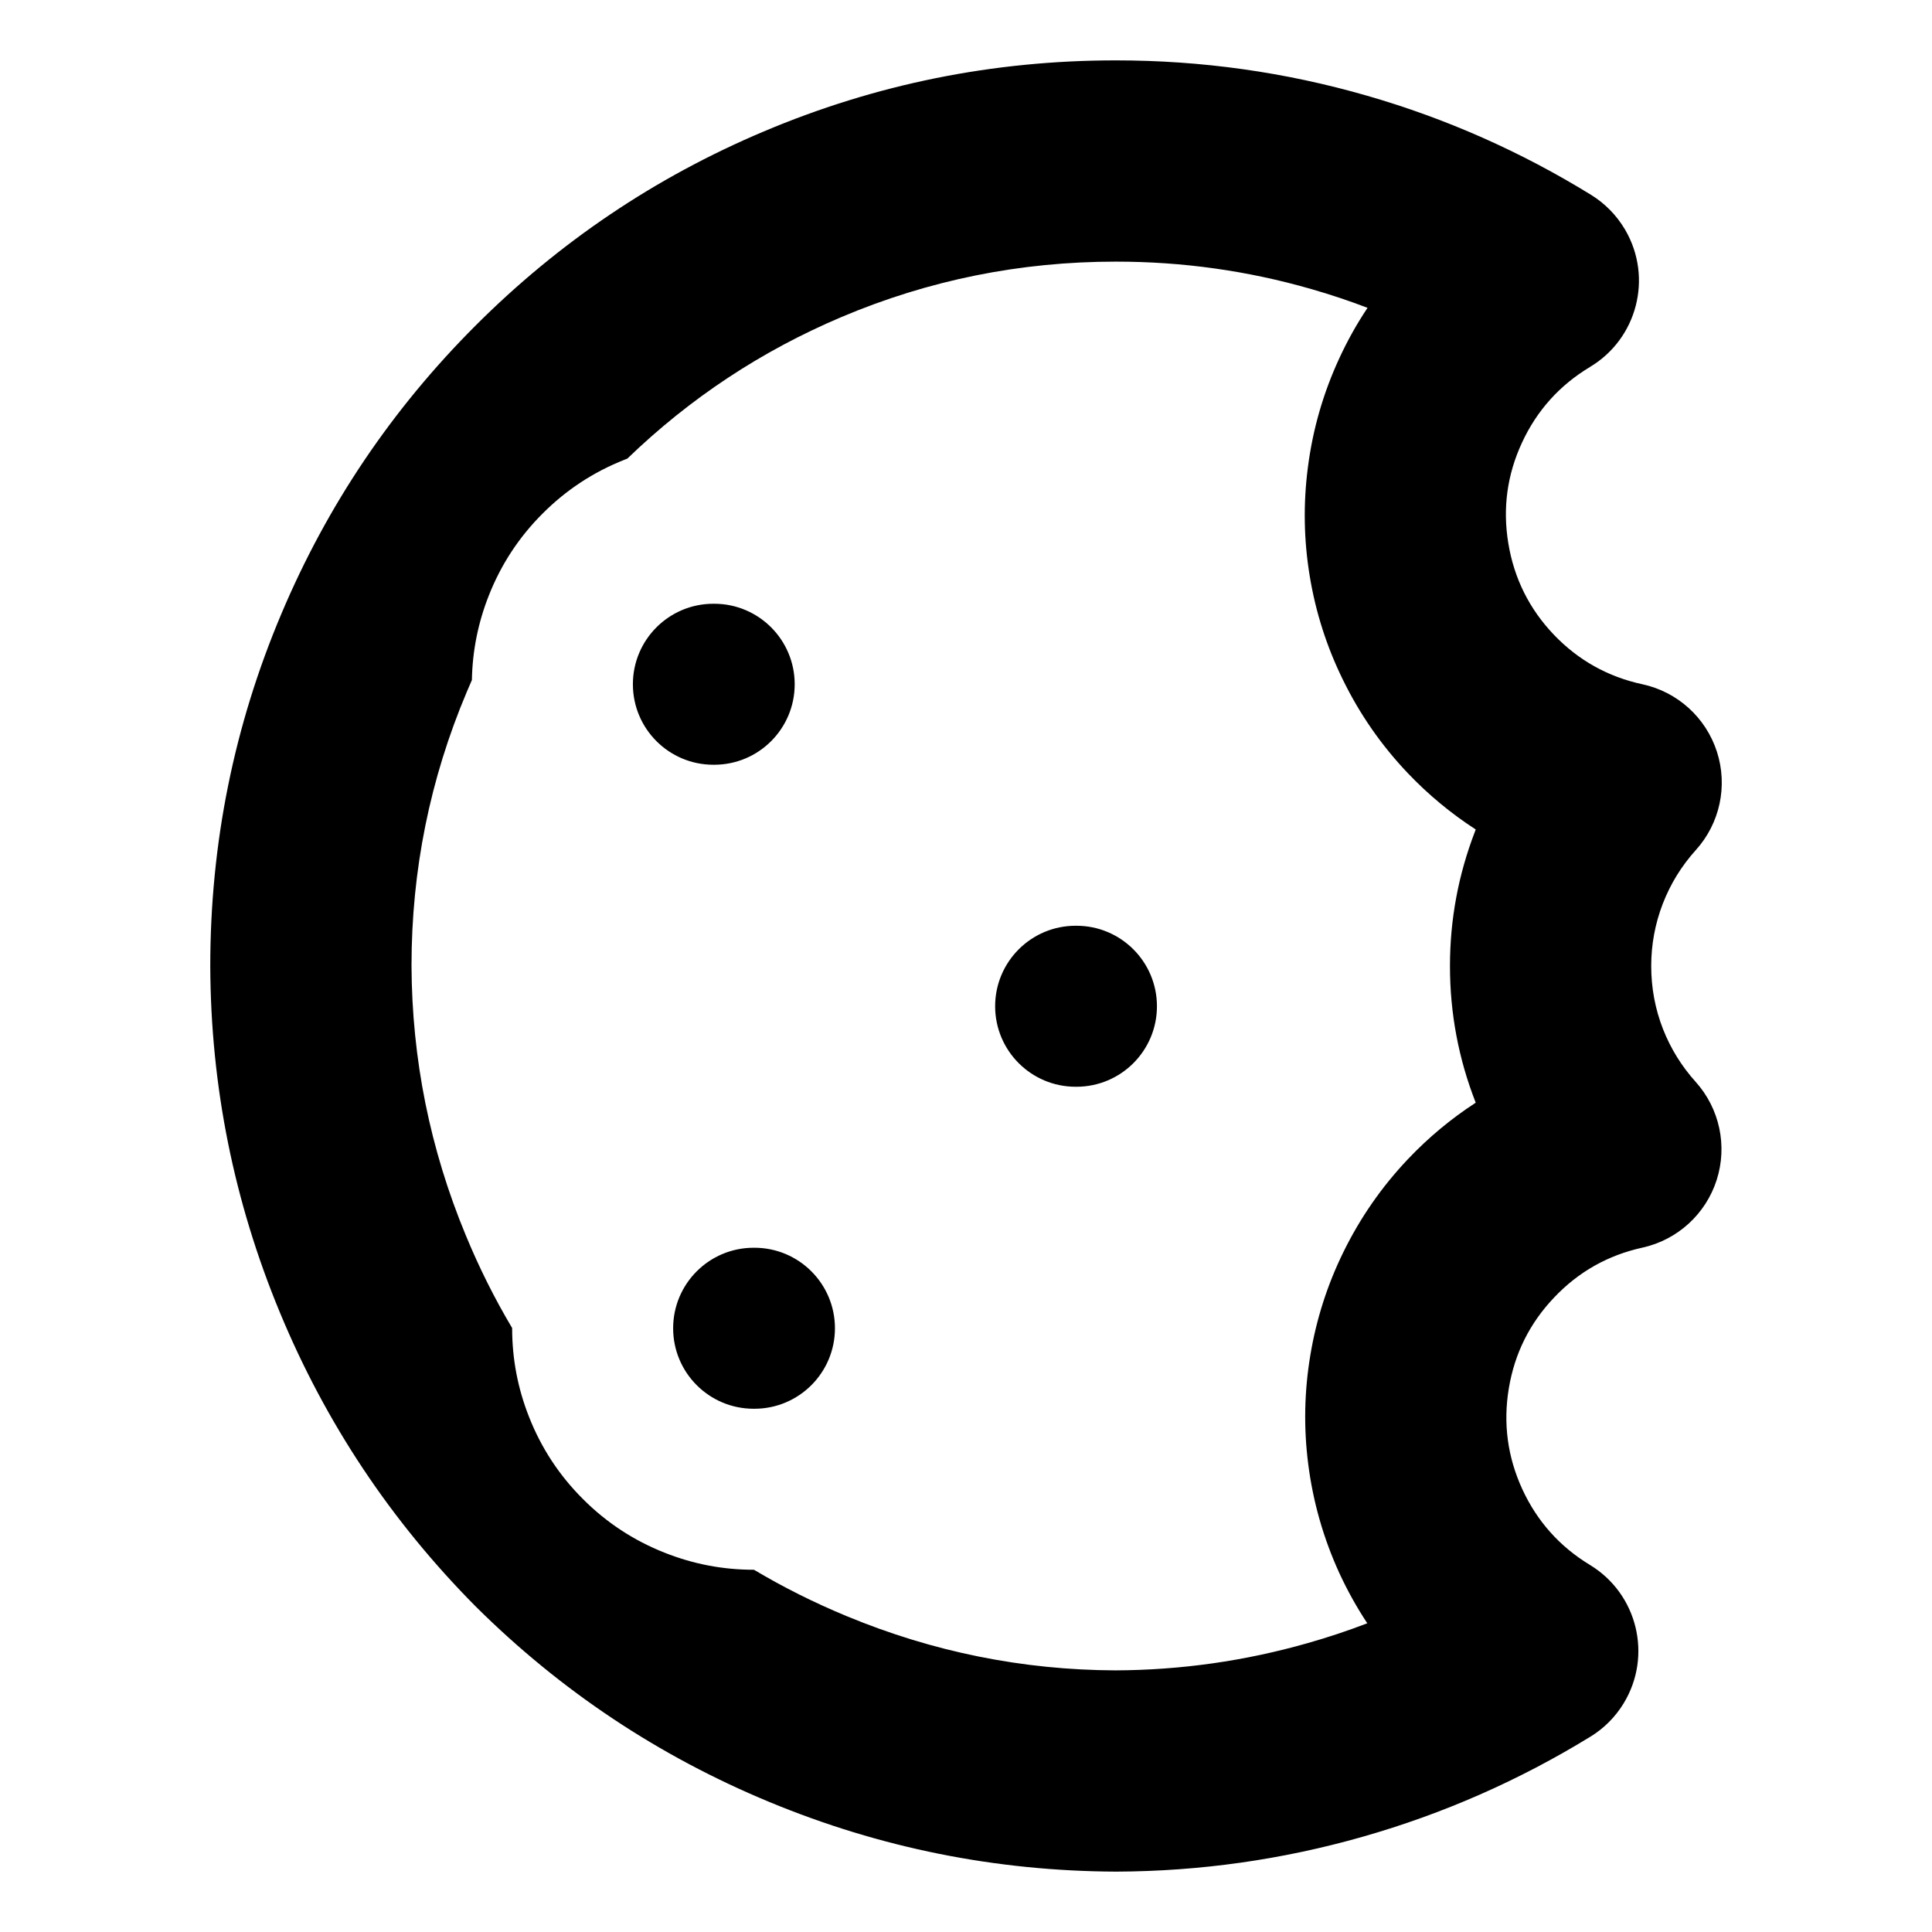
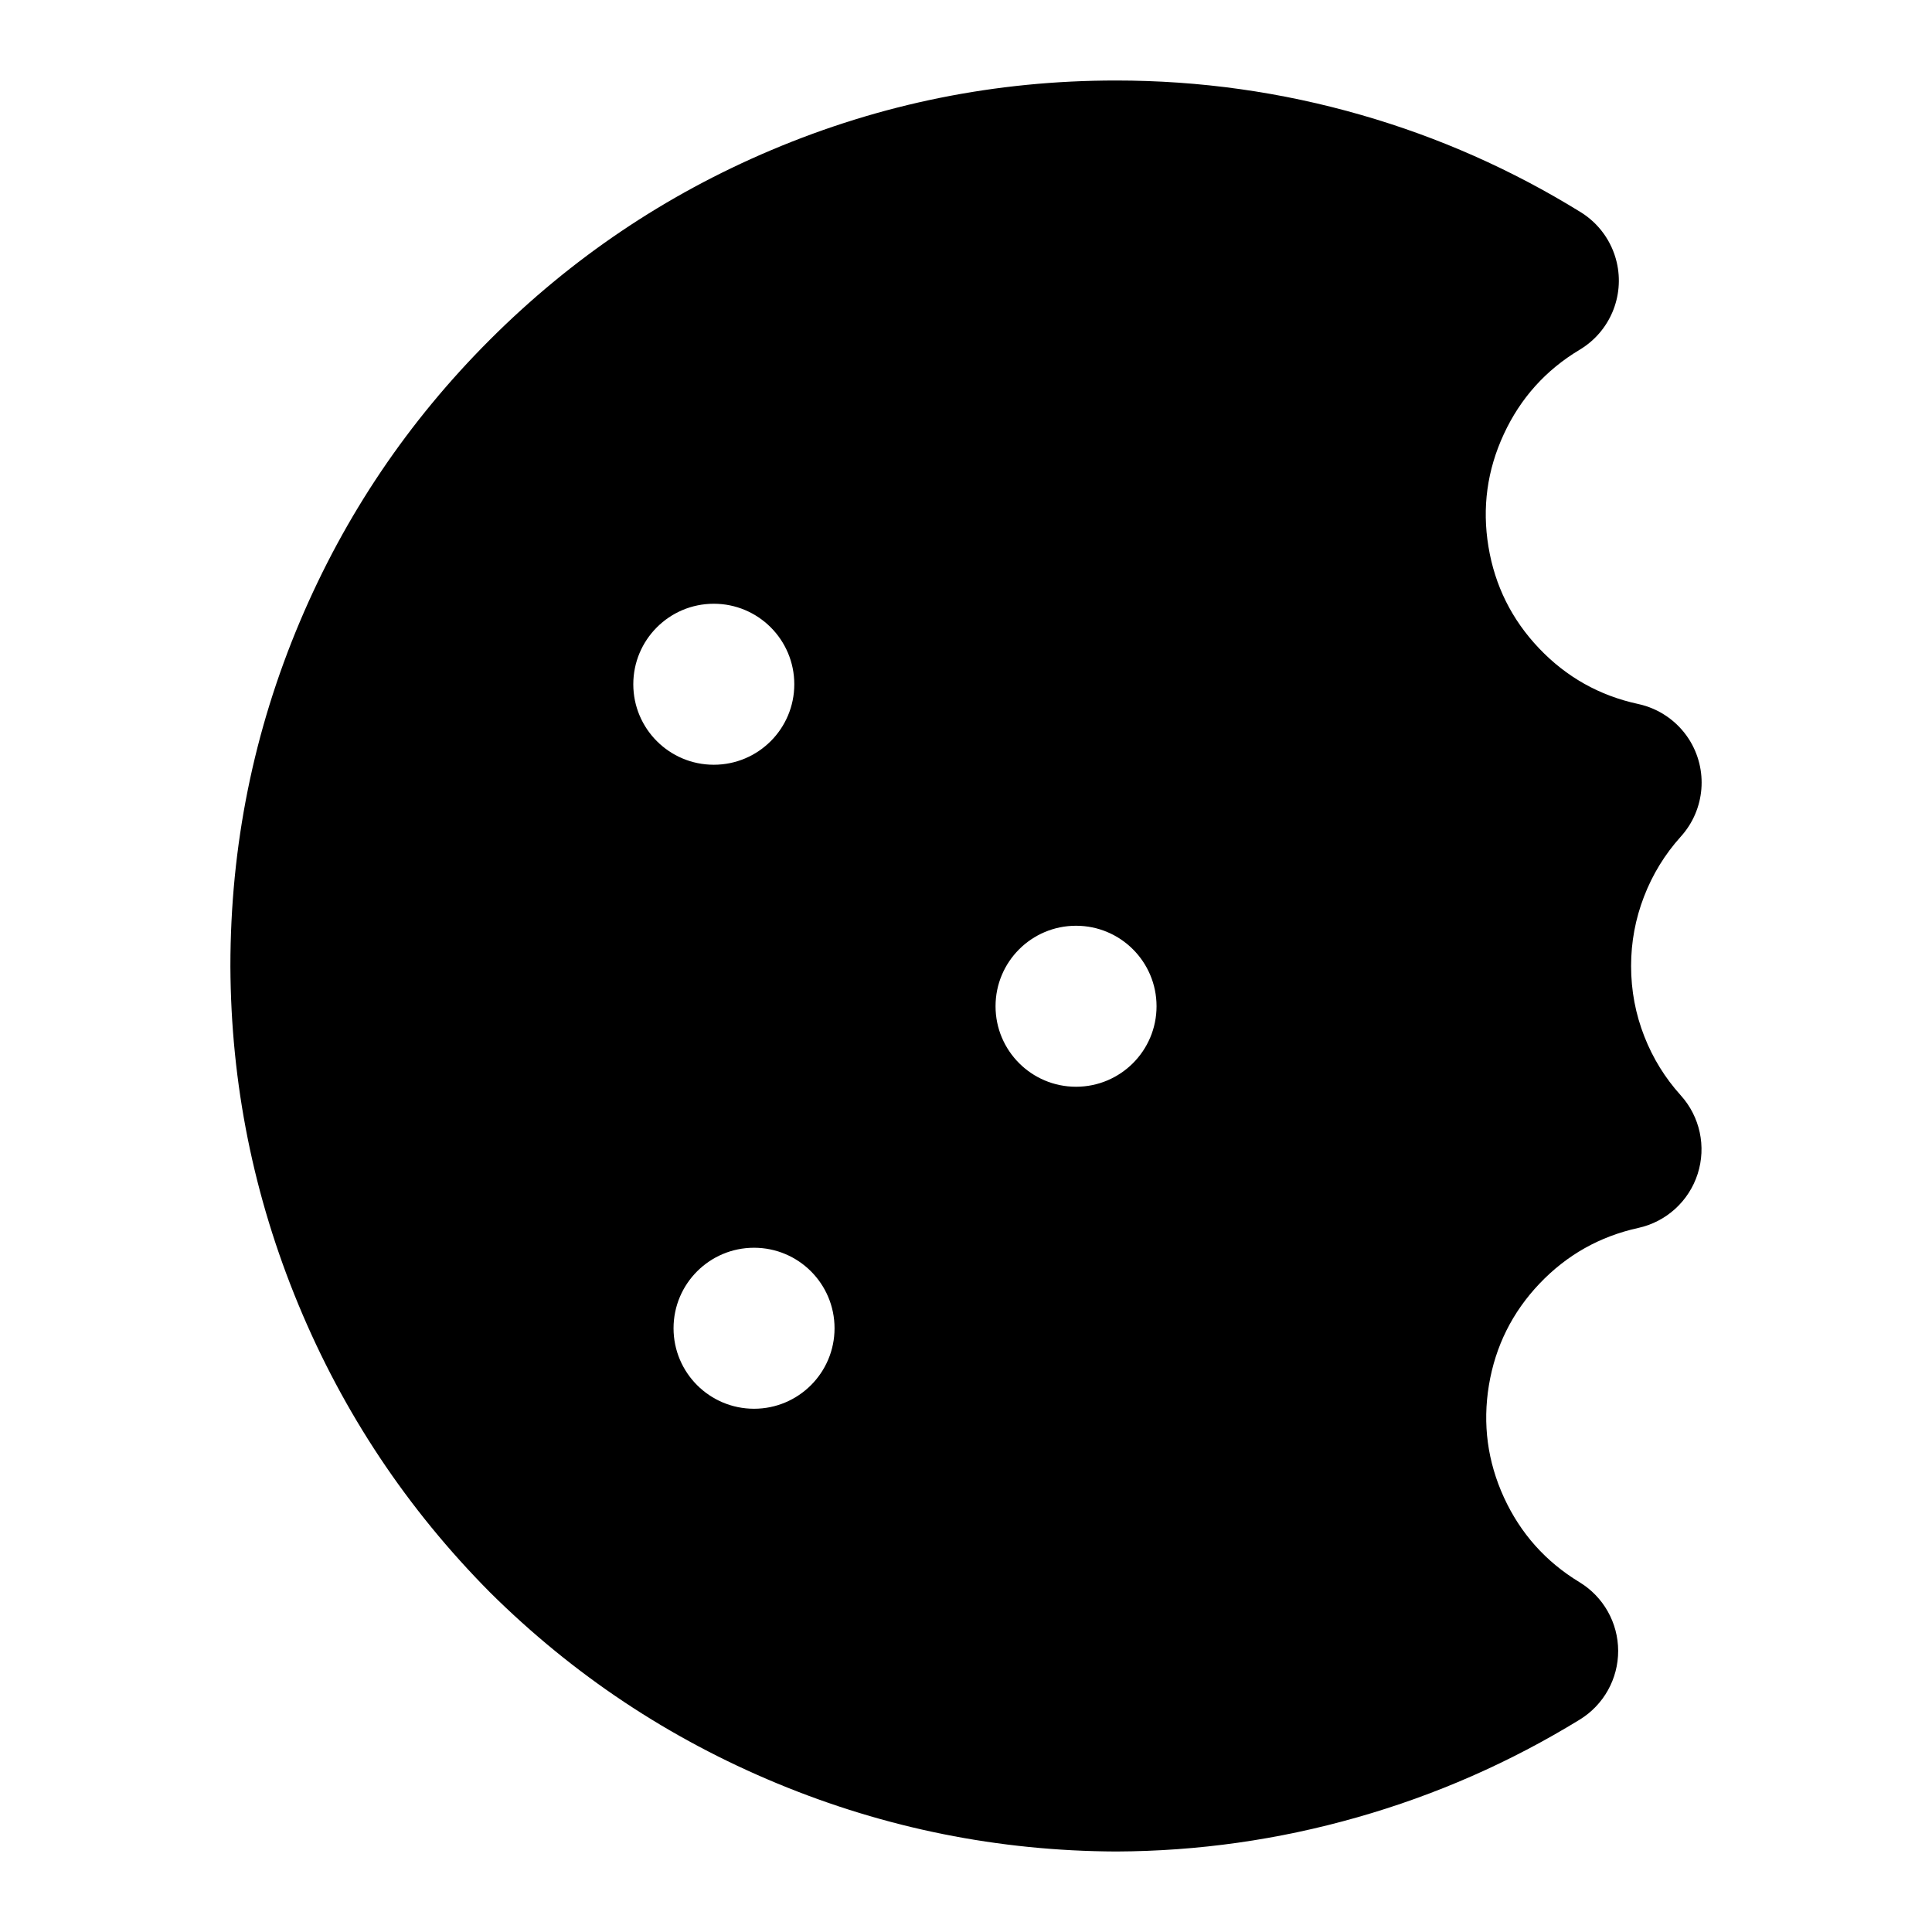
<svg xmlns="http://www.w3.org/2000/svg" width="24" height="24" viewBox="0 0 24 24" fill="currentColor" fill-rule="evenodd">
-   <path d="M16.927 22.817q1.499-.427 2.829-1.243c.169-.103.311-.246.414-.415l.001-.002a1.25 1.25 0 0 0-.419-1.716l-.002-.001-.001-.001q-.563-.342-.839-.941-.275-.6-.167-1.251t.563-1.129q.454-.479 1.099-.62a1.252 1.252 0 0 0 .659-2.059q-.262-.291-.405-.654-.147-.376-.147-.785 0-.399.143-.772.144-.372.411-.668a1.25 1.25 0 0 0-.664-2.06q-.646-.14-1.102-.618-.455-.479-.563-1.132t.17-1.252.844-.939h.001v-.001a1.25 1.25 0 0 0 .439-1.699l-.009-.015a1.25 1.25 0 0 0-.415-.422q-1.311-.808-2.785-1.233Q15.46.75 13.862.75q-2.288 0-4.379.885-2.02.854-3.576 2.41t-2.41 3.576q-.885 2.091-.885 4.384.009 2.234.864 4.297.855 2.064 2.435 3.656 1.585 1.573 3.649 2.428t4.307.864q1.56-.006 3.06-.433m.058-2.652q-.365.14-.743.247-1.169.333-2.385.338-1.731-.007-3.34-.674-.602-.249-1.151-.576h-.004q-.572 0-1.104-.211-.578-.228-1.017-.668-.44-.439-.668-1.017-.211-.532-.211-1.104v-.003q-.327-.549-.576-1.152-.667-1.609-.674-3.35 0-1.776.687-3.401l.063-.146q.01-.544.211-1.052.228-.578.668-1.017.439-.44 1.017-.668l.035-.014q1.169-1.128 2.663-1.76 1.625-.687 3.406-.687 1.245 0 2.428.341.355.102.698.233-.198.296-.349.623-.301.649-.392 1.359-.088.677.023 1.351t.412 1.287q.314.643.807 1.161.382.401.843.699l-.01.027q-.31.806-.31 1.669 0 .882.32 1.698-.459.298-.839.698-.491.517-.805 1.158-.3.612-.411 1.284-.112.672-.026 1.348.09.707.387 1.356.151.327.347.623M8.862 7.5h.01a1 1 0 0 1 0 2h-.01a1 1 0 0 1 0-2m4.51 4h-.01a1 1 0 0 0 0 2h.01a1 1 0 0 0 0-2m-4 4h-.01a1 1 0 0 0 0 2h.01a1 1 0 0 0 0-2" />
+   <path d="M16.858 22.576q1.467-.417 2.767-1.215a1 1 0 0 0-.005-1.707q-.629-.382-.937-1.051-.307-.67-.187-1.397.121-.726.628-1.26.508-.534 1.227-.692a1 1 0 0 0 .528-1.647q-.293-.325-.452-.731-.165-.419-.165-.876 0-.446.16-.861.16-.416.458-.747a1 1 0 0 0 .099-1.212 1 1 0 0 0-.63-.435q-.721-.156-1.23-.691t-.629-1.263.191-1.398q.31-.67.943-1.049a1 1 0 0 0 .459-1.088 1 1 0 0 0-.448-.621q-1.281-.791-2.722-1.206Q15.424 1 13.862 1q-2.237 0-4.282.865-1.974.835-3.496 2.357T3.727 7.718q-.865 2.045-.865 4.286.009 2.184.845 4.202t2.38 3.575q1.551 1.538 3.569 2.374t4.21.845q1.525-.006 2.992-.424M7.867 8.5a1 1 0 1 0 2 0 1 1 0 0 0-2 0m5.5 5a1 1 0 1 1 0-2 1 1 0 0 1 0 2m-5 3a1 1 0 1 0 2 0 1 1 0 0 0-2 0" />
</svg>
